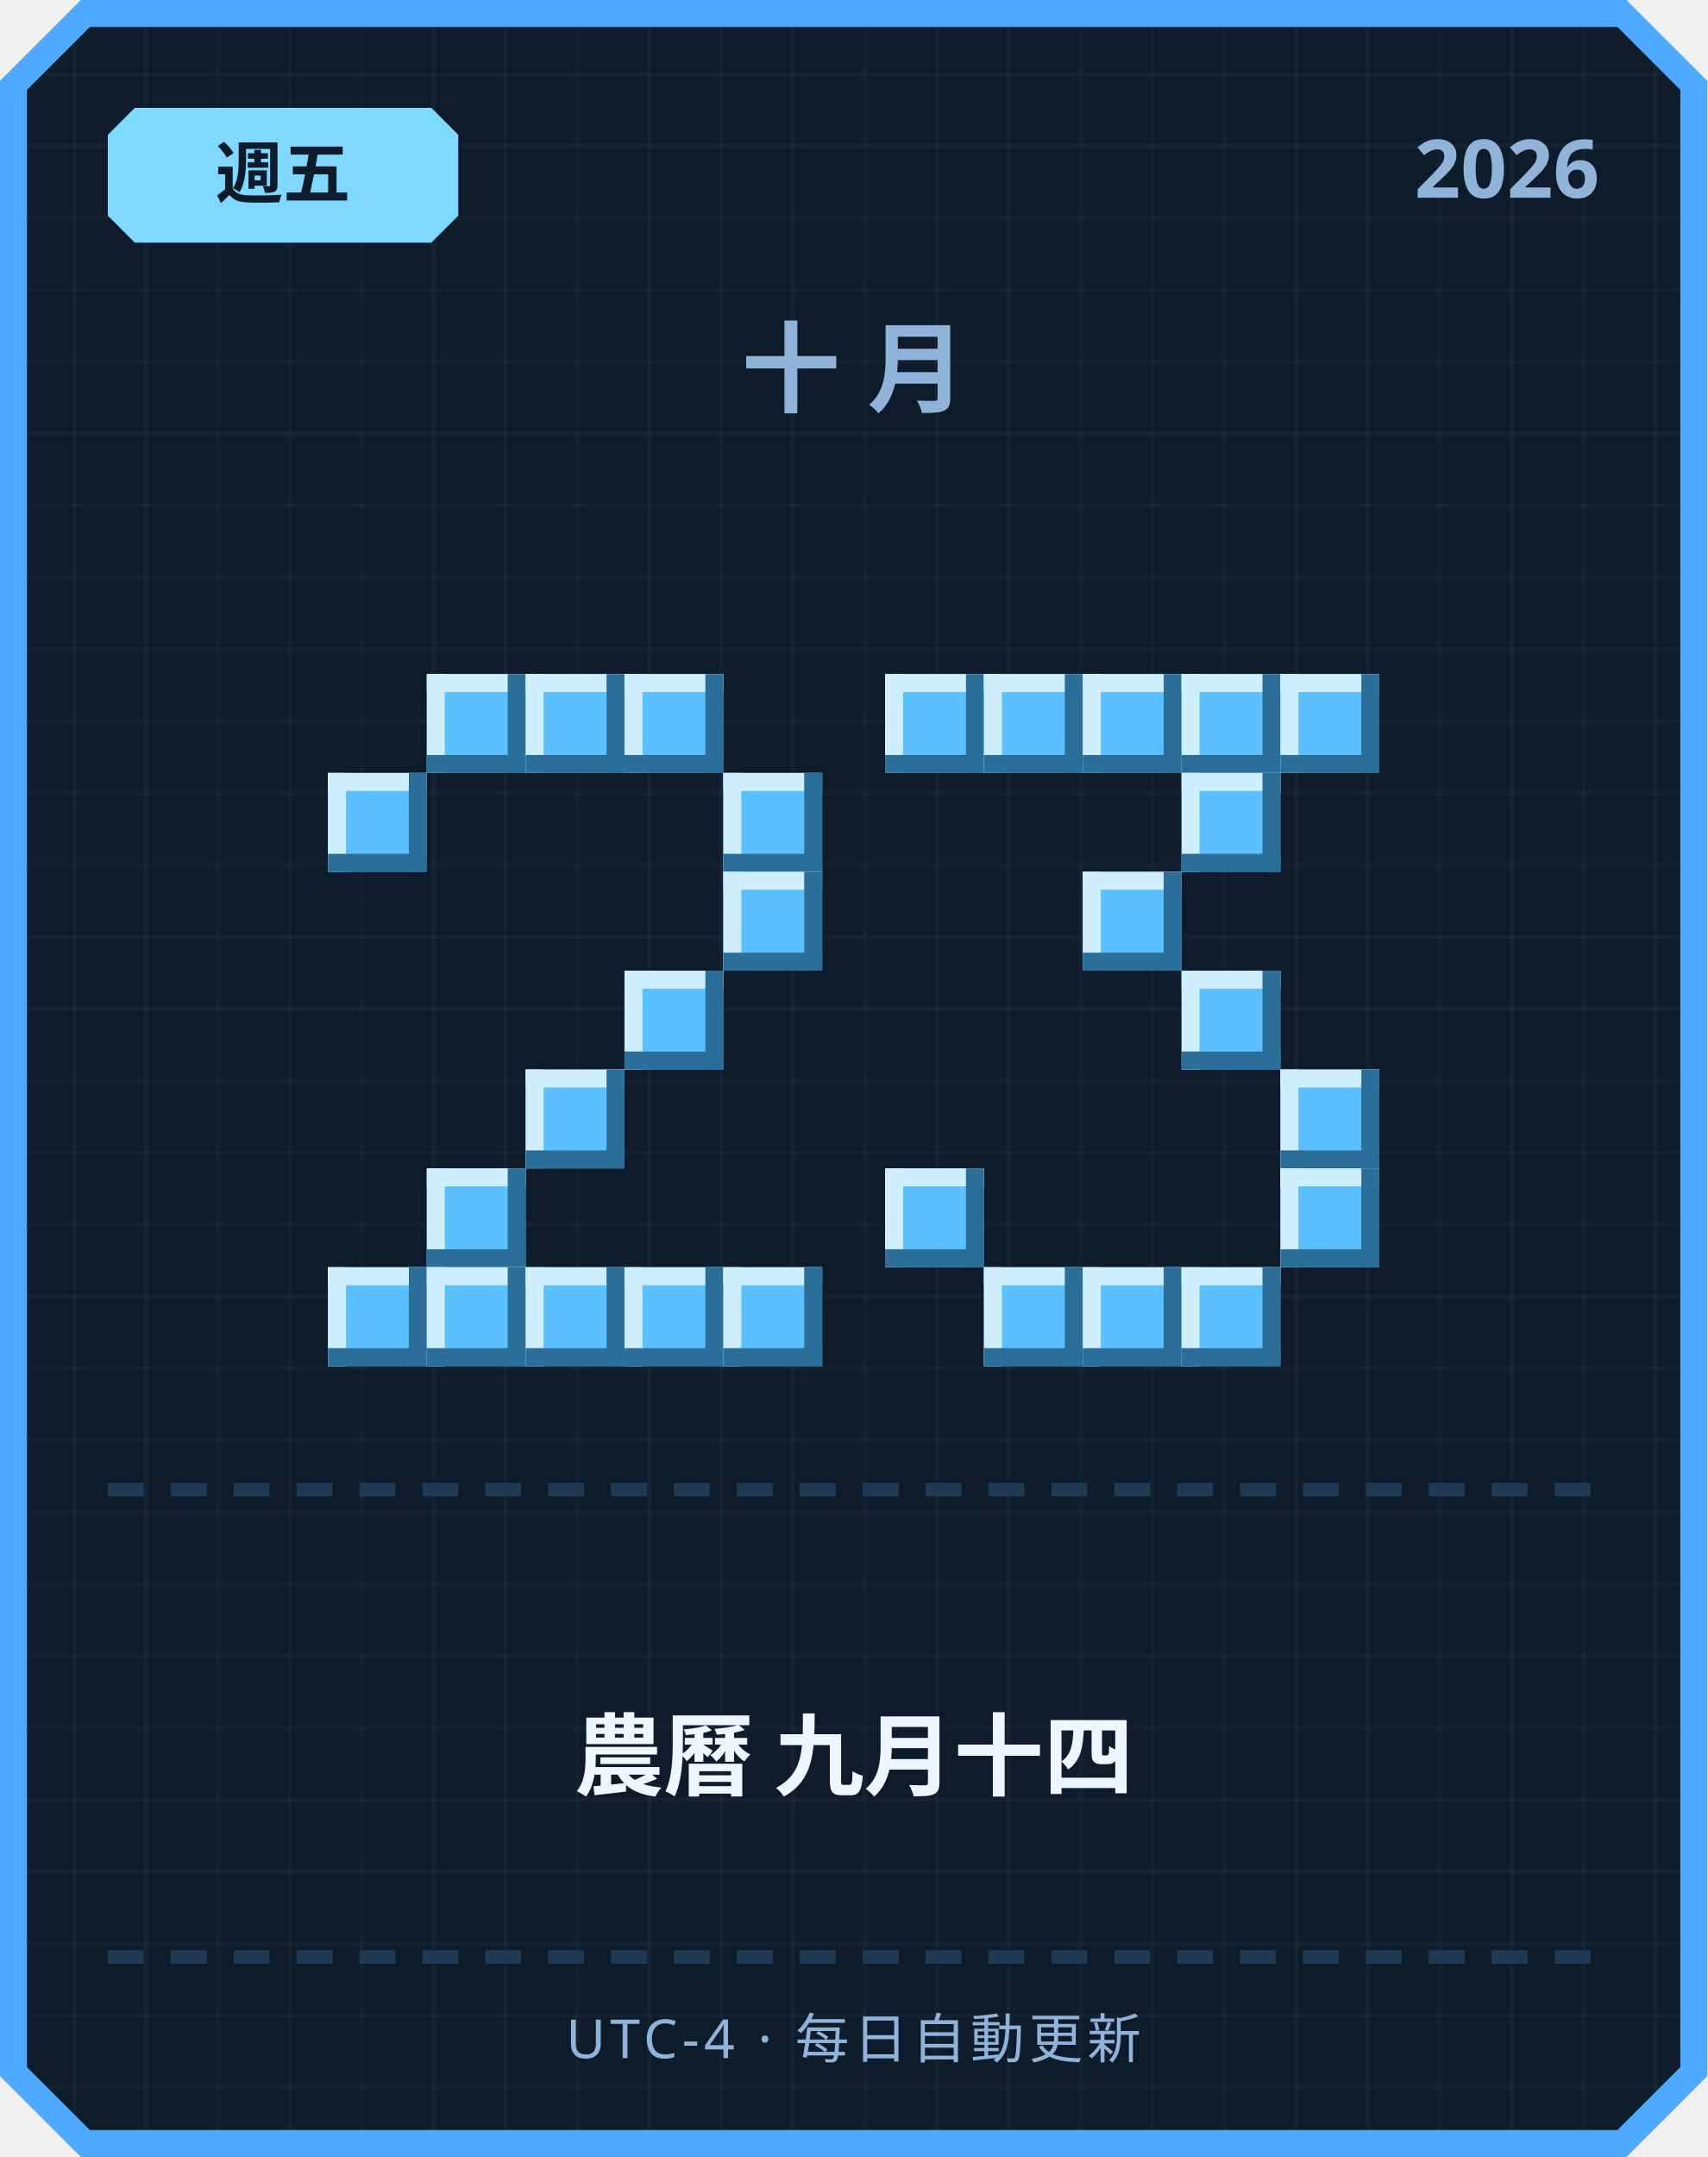
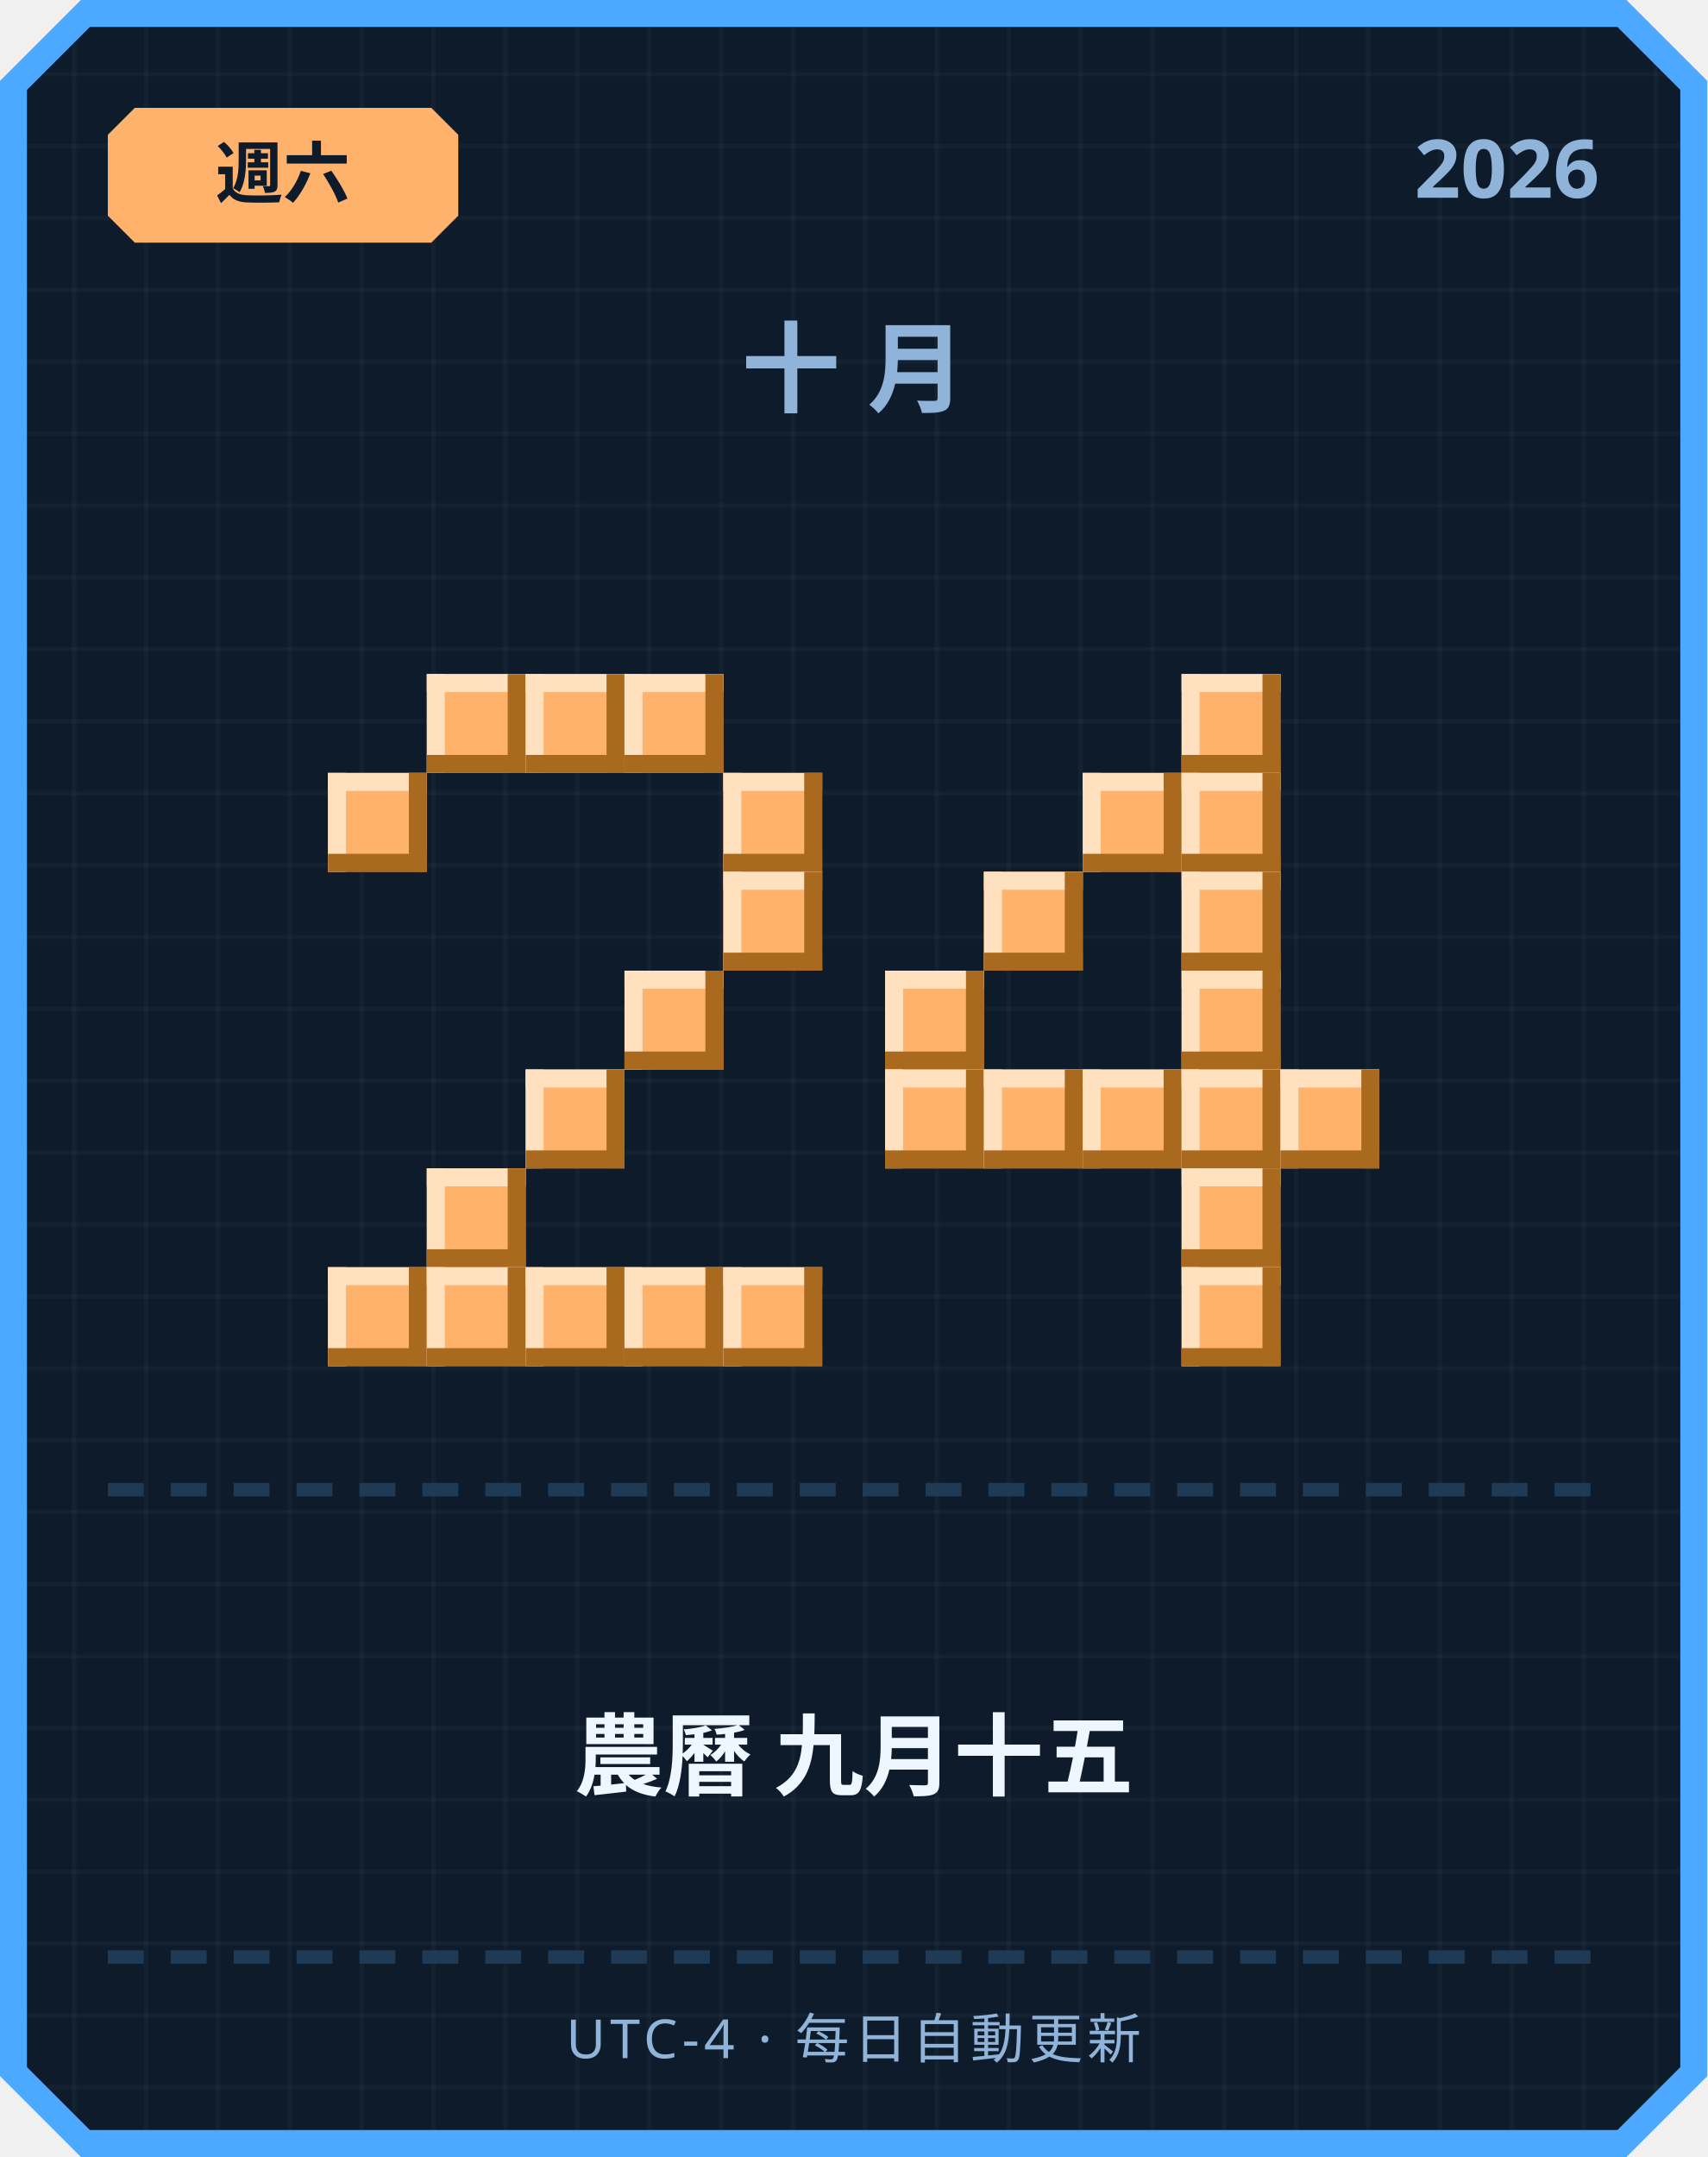
<svg xmlns="http://www.w3.org/2000/svg" width="380" height="480" viewBox="0 0 380 480">
  <defs>
    <pattern id="grid" width="16" height="16" patternUnits="userSpaceOnUse">
      <rect width="16" height="16" fill="#0d1b2a" />
      <rect width="1" height="16" fill="#ffffff" opacity="0.03" />
      <rect width="16" height="1" fill="#ffffff" opacity="0.03" />
    </pattern>
  </defs>
  <path d="M 18,0 L 362,0 L 380,18 L 380,462 L 362,480 L 18,480 L 0,462 L 0,18 Z" fill="#4da8ff" />
  <path d="M 20,6 L 360,6 L 374,20 L 374,460 L 360,474 L 20,474 L 6,460 L 6,20 Z" fill="url(#grid)" />
-   <path d="M 30,24 L 96,24 L 102,30 L 102,48 L 96,54 L 30,54 L 24,48 L 24,30 Z" fill="#7fd8ff" />
-   <text x="63" y="44" text-anchor="middle" font-family="'Segoe UI', sans-serif" font-size="15" font-weight="700" fill="#0d1b2a">週五</text>
+   <path d="M 30,24 L 96,24 L 102,30 L 102,48 L 96,54 L 30,54 L 24,48 L 24,30 Z" fill="#ffb26b" />
+   <text x="63" y="44" text-anchor="middle" font-family="'Segoe UI', sans-serif" font-size="15" font-weight="700" fill="#0d1b2a">週六</text>
  <text x="356" y="44" text-anchor="end" font-family="'Segoe UI', sans-serif" font-size="18" font-weight="700" fill="#8fb3d9">2026</text>
  <text x="190" y="90" text-anchor="middle" font-family="'Segoe UI', sans-serif" font-size="22" font-weight="700" letter-spacing="6" fill="#8fb3d9">十月</text>
-   <rect x="95" y="150" width="22" height="22" fill="#5bc0ff" />
-   <rect x="95" y="150" width="22" height="4" fill="#cfefff" />
-   <rect x="95" y="150" width="4" height="22" fill="#cfefff" />
-   <rect x="95" y="168" width="22" height="4" fill="#2b6e99" />
-   <rect x="113" y="150" width="4" height="22" fill="#2b6e99" />
-   <rect x="117" y="150" width="22" height="22" fill="#5bc0ff" />
-   <rect x="117" y="150" width="22" height="4" fill="#cfefff" />
-   <rect x="117" y="150" width="4" height="22" fill="#cfefff" />
-   <rect x="117" y="168" width="22" height="4" fill="#2b6e99" />
-   <rect x="135" y="150" width="4" height="22" fill="#2b6e99" />
-   <rect x="139" y="150" width="22" height="22" fill="#5bc0ff" />
-   <rect x="139" y="150" width="22" height="4" fill="#cfefff" />
-   <rect x="139" y="150" width="4" height="22" fill="#cfefff" />
-   <rect x="139" y="168" width="22" height="4" fill="#2b6e99" />
-   <rect x="157" y="150" width="4" height="22" fill="#2b6e99" />
-   <rect x="73" y="172" width="22" height="22" fill="#5bc0ff" />
-   <rect x="73" y="172" width="22" height="4" fill="#cfefff" />
-   <rect x="73" y="172" width="4" height="22" fill="#cfefff" />
-   <rect x="73" y="190" width="22" height="4" fill="#2b6e99" />
-   <rect x="91" y="172" width="4" height="22" fill="#2b6e99" />
-   <rect x="161" y="172" width="22" height="22" fill="#5bc0ff" />
-   <rect x="161" y="172" width="22" height="4" fill="#cfefff" />
-   <rect x="161" y="172" width="4" height="22" fill="#cfefff" />
-   <rect x="161" y="190" width="22" height="4" fill="#2b6e99" />
-   <rect x="179" y="172" width="4" height="22" fill="#2b6e99" />
-   <rect x="161" y="194" width="22" height="22" fill="#5bc0ff" />
-   <rect x="161" y="194" width="22" height="4" fill="#cfefff" />
-   <rect x="161" y="194" width="4" height="22" fill="#cfefff" />
-   <rect x="161" y="212" width="22" height="4" fill="#2b6e99" />
-   <rect x="179" y="194" width="4" height="22" fill="#2b6e99" />
-   <rect x="139" y="216" width="22" height="22" fill="#5bc0ff" />
-   <rect x="139" y="216" width="22" height="4" fill="#cfefff" />
-   <rect x="139" y="216" width="4" height="22" fill="#cfefff" />
-   <rect x="139" y="234" width="22" height="4" fill="#2b6e99" />
-   <rect x="157" y="216" width="4" height="22" fill="#2b6e99" />
-   <rect x="117" y="238" width="22" height="22" fill="#5bc0ff" />
-   <rect x="117" y="238" width="22" height="4" fill="#cfefff" />
-   <rect x="117" y="238" width="4" height="22" fill="#cfefff" />
-   <rect x="117" y="256" width="22" height="4" fill="#2b6e99" />
-   <rect x="135" y="238" width="4" height="22" fill="#2b6e99" />
-   <rect x="95" y="260" width="22" height="22" fill="#5bc0ff" />
-   <rect x="95" y="260" width="22" height="4" fill="#cfefff" />
-   <rect x="95" y="260" width="4" height="22" fill="#cfefff" />
-   <rect x="95" y="278" width="22" height="4" fill="#2b6e99" />
-   <rect x="113" y="260" width="4" height="22" fill="#2b6e99" />
-   <rect x="73" y="282" width="22" height="22" fill="#5bc0ff" />
-   <rect x="73" y="282" width="22" height="4" fill="#cfefff" />
-   <rect x="73" y="282" width="4" height="22" fill="#cfefff" />
-   <rect x="73" y="300" width="22" height="4" fill="#2b6e99" />
-   <rect x="91" y="282" width="4" height="22" fill="#2b6e99" />
-   <rect x="95" y="282" width="22" height="22" fill="#5bc0ff" />
-   <rect x="95" y="282" width="22" height="4" fill="#cfefff" />
-   <rect x="95" y="282" width="4" height="22" fill="#cfefff" />
-   <rect x="95" y="300" width="22" height="4" fill="#2b6e99" />
-   <rect x="113" y="282" width="4" height="22" fill="#2b6e99" />
-   <rect x="117" y="282" width="22" height="22" fill="#5bc0ff" />
-   <rect x="117" y="282" width="22" height="4" fill="#cfefff" />
-   <rect x="117" y="282" width="4" height="22" fill="#cfefff" />
-   <rect x="117" y="300" width="22" height="4" fill="#2b6e99" />
-   <rect x="135" y="282" width="4" height="22" fill="#2b6e99" />
-   <rect x="139" y="282" width="22" height="22" fill="#5bc0ff" />
-   <rect x="139" y="282" width="22" height="4" fill="#cfefff" />
-   <rect x="139" y="282" width="4" height="22" fill="#cfefff" />
-   <rect x="139" y="300" width="22" height="4" fill="#2b6e99" />
-   <rect x="157" y="282" width="4" height="22" fill="#2b6e99" />
-   <rect x="161" y="282" width="22" height="22" fill="#5bc0ff" />
-   <rect x="161" y="282" width="22" height="4" fill="#cfefff" />
-   <rect x="161" y="282" width="4" height="22" fill="#cfefff" />
-   <rect x="161" y="300" width="22" height="4" fill="#2b6e99" />
-   <rect x="179" y="282" width="4" height="22" fill="#2b6e99" />
-   <rect x="197" y="150" width="22" height="22" fill="#5bc0ff" />
-   <rect x="197" y="150" width="22" height="4" fill="#cfefff" />
-   <rect x="197" y="150" width="4" height="22" fill="#cfefff" />
-   <rect x="197" y="168" width="22" height="4" fill="#2b6e99" />
-   <rect x="215" y="150" width="4" height="22" fill="#2b6e99" />
-   <rect x="219" y="150" width="22" height="22" fill="#5bc0ff" />
-   <rect x="219" y="150" width="22" height="4" fill="#cfefff" />
-   <rect x="219" y="150" width="4" height="22" fill="#cfefff" />
-   <rect x="219" y="168" width="22" height="4" fill="#2b6e99" />
-   <rect x="237" y="150" width="4" height="22" fill="#2b6e99" />
-   <rect x="241" y="150" width="22" height="22" fill="#5bc0ff" />
-   <rect x="241" y="150" width="22" height="4" fill="#cfefff" />
-   <rect x="241" y="150" width="4" height="22" fill="#cfefff" />
-   <rect x="241" y="168" width="22" height="4" fill="#2b6e99" />
-   <rect x="259" y="150" width="4" height="22" fill="#2b6e99" />
-   <rect x="263" y="150" width="22" height="22" fill="#5bc0ff" />
-   <rect x="263" y="150" width="22" height="4" fill="#cfefff" />
-   <rect x="263" y="150" width="4" height="22" fill="#cfefff" />
-   <rect x="263" y="168" width="22" height="4" fill="#2b6e99" />
-   <rect x="281" y="150" width="4" height="22" fill="#2b6e99" />
-   <rect x="285" y="150" width="22" height="22" fill="#5bc0ff" />
-   <rect x="285" y="150" width="22" height="4" fill="#cfefff" />
-   <rect x="285" y="150" width="4" height="22" fill="#cfefff" />
-   <rect x="285" y="168" width="22" height="4" fill="#2b6e99" />
-   <rect x="303" y="150" width="4" height="22" fill="#2b6e99" />
-   <rect x="263" y="172" width="22" height="22" fill="#5bc0ff" />
-   <rect x="263" y="172" width="22" height="4" fill="#cfefff" />
-   <rect x="263" y="172" width="4" height="22" fill="#cfefff" />
-   <rect x="263" y="190" width="22" height="4" fill="#2b6e99" />
-   <rect x="281" y="172" width="4" height="22" fill="#2b6e99" />
-   <rect x="241" y="194" width="22" height="22" fill="#5bc0ff" />
-   <rect x="241" y="194" width="22" height="4" fill="#cfefff" />
-   <rect x="241" y="194" width="4" height="22" fill="#cfefff" />
-   <rect x="241" y="212" width="22" height="4" fill="#2b6e99" />
-   <rect x="259" y="194" width="4" height="22" fill="#2b6e99" />
-   <rect x="263" y="216" width="22" height="22" fill="#5bc0ff" />
-   <rect x="263" y="216" width="22" height="4" fill="#cfefff" />
-   <rect x="263" y="216" width="4" height="22" fill="#cfefff" />
-   <rect x="263" y="234" width="22" height="4" fill="#2b6e99" />
-   <rect x="281" y="216" width="4" height="22" fill="#2b6e99" />
-   <rect x="285" y="238" width="22" height="22" fill="#5bc0ff" />
-   <rect x="285" y="238" width="22" height="4" fill="#cfefff" />
-   <rect x="285" y="238" width="4" height="22" fill="#cfefff" />
-   <rect x="285" y="256" width="22" height="4" fill="#2b6e99" />
-   <rect x="303" y="238" width="4" height="22" fill="#2b6e99" />
-   <rect x="197" y="260" width="22" height="22" fill="#5bc0ff" />
-   <rect x="197" y="260" width="22" height="4" fill="#cfefff" />
-   <rect x="197" y="260" width="4" height="22" fill="#cfefff" />
-   <rect x="197" y="278" width="22" height="4" fill="#2b6e99" />
-   <rect x="215" y="260" width="4" height="22" fill="#2b6e99" />
-   <rect x="285" y="260" width="22" height="22" fill="#5bc0ff" />
-   <rect x="285" y="260" width="22" height="4" fill="#cfefff" />
-   <rect x="285" y="260" width="4" height="22" fill="#cfefff" />
-   <rect x="285" y="278" width="22" height="4" fill="#2b6e99" />
-   <rect x="303" y="260" width="4" height="22" fill="#2b6e99" />
-   <rect x="219" y="282" width="22" height="22" fill="#5bc0ff" />
-   <rect x="219" y="282" width="22" height="4" fill="#cfefff" />
-   <rect x="219" y="282" width="4" height="22" fill="#cfefff" />
-   <rect x="219" y="300" width="22" height="4" fill="#2b6e99" />
-   <rect x="237" y="282" width="4" height="22" fill="#2b6e99" />
-   <rect x="241" y="282" width="22" height="22" fill="#5bc0ff" />
-   <rect x="241" y="282" width="22" height="4" fill="#cfefff" />
-   <rect x="241" y="282" width="4" height="22" fill="#cfefff" />
-   <rect x="241" y="300" width="22" height="4" fill="#2b6e99" />
-   <rect x="259" y="282" width="4" height="22" fill="#2b6e99" />
-   <rect x="263" y="282" width="22" height="22" fill="#5bc0ff" />
-   <rect x="263" y="282" width="22" height="4" fill="#cfefff" />
-   <rect x="263" y="282" width="4" height="22" fill="#cfefff" />
-   <rect x="263" y="300" width="22" height="4" fill="#2b6e99" />
-   <rect x="281" y="282" width="4" height="22" fill="#2b6e99" />
+   <rect x="95" y="150" width="22" height="22" fill="#ffb26b" />
+   <rect x="95" y="150" width="22" height="4" fill="#ffe1bf" />
+   <rect x="95" y="150" width="4" height="22" fill="#ffe1bf" />
+   <rect x="95" y="168" width="22" height="4" fill="#a9691f" />
+   <rect x="113" y="150" width="4" height="22" fill="#a9691f" />
+   <rect x="117" y="150" width="22" height="22" fill="#ffb26b" />
+   <rect x="117" y="150" width="22" height="4" fill="#ffe1bf" />
+   <rect x="117" y="150" width="4" height="22" fill="#ffe1bf" />
+   <rect x="117" y="168" width="22" height="4" fill="#a9691f" />
+   <rect x="135" y="150" width="4" height="22" fill="#a9691f" />
+   <rect x="139" y="150" width="22" height="22" fill="#ffb26b" />
+   <rect x="139" y="150" width="22" height="4" fill="#ffe1bf" />
+   <rect x="139" y="150" width="4" height="22" fill="#ffe1bf" />
+   <rect x="139" y="168" width="22" height="4" fill="#a9691f" />
+   <rect x="157" y="150" width="4" height="22" fill="#a9691f" />
+   <rect x="73" y="172" width="22" height="22" fill="#ffb26b" />
+   <rect x="73" y="172" width="22" height="4" fill="#ffe1bf" />
+   <rect x="73" y="172" width="4" height="22" fill="#ffe1bf" />
+   <rect x="73" y="190" width="22" height="4" fill="#a9691f" />
+   <rect x="91" y="172" width="4" height="22" fill="#a9691f" />
+   <rect x="161" y="172" width="22" height="22" fill="#ffb26b" />
+   <rect x="161" y="172" width="22" height="4" fill="#ffe1bf" />
+   <rect x="161" y="172" width="4" height="22" fill="#ffe1bf" />
+   <rect x="161" y="190" width="22" height="4" fill="#a9691f" />
+   <rect x="179" y="172" width="4" height="22" fill="#a9691f" />
+   <rect x="161" y="194" width="22" height="22" fill="#ffb26b" />
+   <rect x="161" y="194" width="22" height="4" fill="#ffe1bf" />
+   <rect x="161" y="194" width="4" height="22" fill="#ffe1bf" />
+   <rect x="161" y="212" width="22" height="4" fill="#a9691f" />
+   <rect x="179" y="194" width="4" height="22" fill="#a9691f" />
+   <rect x="139" y="216" width="22" height="22" fill="#ffb26b" />
+   <rect x="139" y="216" width="22" height="4" fill="#ffe1bf" />
+   <rect x="139" y="216" width="4" height="22" fill="#ffe1bf" />
+   <rect x="139" y="234" width="22" height="4" fill="#a9691f" />
+   <rect x="157" y="216" width="4" height="22" fill="#a9691f" />
+   <rect x="117" y="238" width="22" height="22" fill="#ffb26b" />
+   <rect x="117" y="238" width="22" height="4" fill="#ffe1bf" />
+   <rect x="117" y="238" width="4" height="22" fill="#ffe1bf" />
+   <rect x="117" y="256" width="22" height="4" fill="#a9691f" />
+   <rect x="135" y="238" width="4" height="22" fill="#a9691f" />
+   <rect x="95" y="260" width="22" height="22" fill="#ffb26b" />
+   <rect x="95" y="260" width="22" height="4" fill="#ffe1bf" />
+   <rect x="95" y="260" width="4" height="22" fill="#ffe1bf" />
+   <rect x="95" y="278" width="22" height="4" fill="#a9691f" />
+   <rect x="113" y="260" width="4" height="22" fill="#a9691f" />
+   <rect x="73" y="282" width="22" height="22" fill="#ffb26b" />
+   <rect x="73" y="282" width="22" height="4" fill="#ffe1bf" />
+   <rect x="73" y="282" width="4" height="22" fill="#ffe1bf" />
+   <rect x="73" y="300" width="22" height="4" fill="#a9691f" />
+   <rect x="91" y="282" width="4" height="22" fill="#a9691f" />
+   <rect x="95" y="282" width="22" height="22" fill="#ffb26b" />
+   <rect x="95" y="282" width="22" height="4" fill="#ffe1bf" />
+   <rect x="95" y="282" width="4" height="22" fill="#ffe1bf" />
+   <rect x="95" y="300" width="22" height="4" fill="#a9691f" />
+   <rect x="113" y="282" width="4" height="22" fill="#a9691f" />
+   <rect x="117" y="282" width="22" height="22" fill="#ffb26b" />
+   <rect x="117" y="282" width="22" height="4" fill="#ffe1bf" />
+   <rect x="117" y="282" width="4" height="22" fill="#ffe1bf" />
+   <rect x="117" y="300" width="22" height="4" fill="#a9691f" />
+   <rect x="135" y="282" width="4" height="22" fill="#a9691f" />
+   <rect x="139" y="282" width="22" height="22" fill="#ffb26b" />
+   <rect x="139" y="282" width="22" height="4" fill="#ffe1bf" />
+   <rect x="139" y="282" width="4" height="22" fill="#ffe1bf" />
+   <rect x="139" y="300" width="22" height="4" fill="#a9691f" />
+   <rect x="157" y="282" width="4" height="22" fill="#a9691f" />
+   <rect x="161" y="282" width="22" height="22" fill="#ffb26b" />
+   <rect x="161" y="282" width="22" height="4" fill="#ffe1bf" />
+   <rect x="161" y="282" width="4" height="22" fill="#ffe1bf" />
+   <rect x="161" y="300" width="22" height="4" fill="#a9691f" />
+   <rect x="179" y="282" width="4" height="22" fill="#a9691f" />
+   <rect x="263" y="150" width="22" height="22" fill="#ffb26b" />
+   <rect x="263" y="150" width="22" height="4" fill="#ffe1bf" />
+   <rect x="263" y="150" width="4" height="22" fill="#ffe1bf" />
+   <rect x="263" y="168" width="22" height="4" fill="#a9691f" />
+   <rect x="281" y="150" width="4" height="22" fill="#a9691f" />
+   <rect x="241" y="172" width="22" height="22" fill="#ffb26b" />
+   <rect x="241" y="172" width="22" height="4" fill="#ffe1bf" />
+   <rect x="241" y="172" width="4" height="22" fill="#ffe1bf" />
+   <rect x="241" y="190" width="22" height="4" fill="#a9691f" />
+   <rect x="259" y="172" width="4" height="22" fill="#a9691f" />
+   <rect x="263" y="172" width="22" height="22" fill="#ffb26b" />
+   <rect x="263" y="172" width="22" height="4" fill="#ffe1bf" />
+   <rect x="263" y="172" width="4" height="22" fill="#ffe1bf" />
+   <rect x="263" y="190" width="22" height="4" fill="#a9691f" />
+   <rect x="281" y="172" width="4" height="22" fill="#a9691f" />
+   <rect x="219" y="194" width="22" height="22" fill="#ffb26b" />
+   <rect x="219" y="194" width="22" height="4" fill="#ffe1bf" />
+   <rect x="219" y="194" width="4" height="22" fill="#ffe1bf" />
+   <rect x="219" y="212" width="22" height="4" fill="#a9691f" />
+   <rect x="237" y="194" width="4" height="22" fill="#a9691f" />
+   <rect x="263" y="194" width="22" height="22" fill="#ffb26b" />
+   <rect x="263" y="194" width="22" height="4" fill="#ffe1bf" />
+   <rect x="263" y="194" width="4" height="22" fill="#ffe1bf" />
+   <rect x="263" y="212" width="22" height="4" fill="#a9691f" />
+   <rect x="281" y="194" width="4" height="22" fill="#a9691f" />
+   <rect x="197" y="216" width="22" height="22" fill="#ffb26b" />
+   <rect x="197" y="216" width="22" height="4" fill="#ffe1bf" />
+   <rect x="197" y="216" width="4" height="22" fill="#ffe1bf" />
+   <rect x="197" y="234" width="22" height="4" fill="#a9691f" />
+   <rect x="215" y="216" width="4" height="22" fill="#a9691f" />
+   <rect x="263" y="216" width="22" height="22" fill="#ffb26b" />
+   <rect x="263" y="216" width="22" height="4" fill="#ffe1bf" />
+   <rect x="263" y="216" width="4" height="22" fill="#ffe1bf" />
+   <rect x="263" y="234" width="22" height="4" fill="#a9691f" />
+   <rect x="281" y="216" width="4" height="22" fill="#a9691f" />
+   <rect x="197" y="238" width="22" height="22" fill="#ffb26b" />
+   <rect x="197" y="238" width="22" height="4" fill="#ffe1bf" />
+   <rect x="197" y="238" width="4" height="22" fill="#ffe1bf" />
+   <rect x="197" y="256" width="22" height="4" fill="#a9691f" />
+   <rect x="215" y="238" width="4" height="22" fill="#a9691f" />
+   <rect x="219" y="238" width="22" height="22" fill="#ffb26b" />
+   <rect x="219" y="238" width="22" height="4" fill="#ffe1bf" />
+   <rect x="219" y="238" width="4" height="22" fill="#ffe1bf" />
+   <rect x="219" y="256" width="22" height="4" fill="#a9691f" />
+   <rect x="237" y="238" width="4" height="22" fill="#a9691f" />
+   <rect x="241" y="238" width="22" height="22" fill="#ffb26b" />
+   <rect x="241" y="238" width="22" height="4" fill="#ffe1bf" />
+   <rect x="241" y="238" width="4" height="22" fill="#ffe1bf" />
+   <rect x="241" y="256" width="22" height="4" fill="#a9691f" />
+   <rect x="259" y="238" width="4" height="22" fill="#a9691f" />
+   <rect x="263" y="238" width="22" height="22" fill="#ffb26b" />
+   <rect x="263" y="238" width="22" height="4" fill="#ffe1bf" />
+   <rect x="263" y="238" width="4" height="22" fill="#ffe1bf" />
+   <rect x="263" y="256" width="22" height="4" fill="#a9691f" />
+   <rect x="281" y="238" width="4" height="22" fill="#a9691f" />
+   <rect x="285" y="238" width="22" height="22" fill="#ffb26b" />
+   <rect x="285" y="238" width="22" height="4" fill="#ffe1bf" />
+   <rect x="285" y="238" width="4" height="22" fill="#ffe1bf" />
+   <rect x="285" y="256" width="22" height="4" fill="#a9691f" />
+   <rect x="303" y="238" width="4" height="22" fill="#a9691f" />
+   <rect x="263" y="260" width="22" height="22" fill="#ffb26b" />
+   <rect x="263" y="260" width="22" height="4" fill="#ffe1bf" />
+   <rect x="263" y="260" width="4" height="22" fill="#ffe1bf" />
+   <rect x="263" y="278" width="22" height="4" fill="#a9691f" />
+   <rect x="281" y="260" width="4" height="22" fill="#a9691f" />
+   <rect x="263" y="282" width="22" height="22" fill="#ffb26b" />
+   <rect x="263" y="282" width="22" height="4" fill="#ffe1bf" />
+   <rect x="263" y="282" width="4" height="22" fill="#ffe1bf" />
+   <rect x="263" y="300" width="22" height="4" fill="#a9691f" />
+   <rect x="281" y="282" width="4" height="22" fill="#a9691f" />
  <rect x="24" y="330" width="8" height="3" fill="#1e3a54" />
  <rect x="38" y="330" width="8" height="3" fill="#1e3a54" />
  <rect x="52" y="330" width="8" height="3" fill="#1e3a54" />
  <rect x="66" y="330" width="8" height="3" fill="#1e3a54" />
  <rect x="80" y="330" width="8" height="3" fill="#1e3a54" />
  <rect x="94" y="330" width="8" height="3" fill="#1e3a54" />
  <rect x="108" y="330" width="8" height="3" fill="#1e3a54" />
  <rect x="122" y="330" width="8" height="3" fill="#1e3a54" />
  <rect x="136" y="330" width="8" height="3" fill="#1e3a54" />
  <rect x="150" y="330" width="8" height="3" fill="#1e3a54" />
  <rect x="164" y="330" width="8" height="3" fill="#1e3a54" />
  <rect x="178" y="330" width="8" height="3" fill="#1e3a54" />
  <rect x="192" y="330" width="8" height="3" fill="#1e3a54" />
  <rect x="206" y="330" width="8" height="3" fill="#1e3a54" />
  <rect x="220" y="330" width="8" height="3" fill="#1e3a54" />
  <rect x="234" y="330" width="8" height="3" fill="#1e3a54" />
  <rect x="248" y="330" width="8" height="3" fill="#1e3a54" />
  <rect x="262" y="330" width="8" height="3" fill="#1e3a54" />
  <rect x="276" y="330" width="8" height="3" fill="#1e3a54" />
  <rect x="290" y="330" width="8" height="3" fill="#1e3a54" />
  <rect x="304" y="330" width="8" height="3" fill="#1e3a54" />
  <rect x="318" y="330" width="8" height="3" fill="#1e3a54" />
  <rect x="332" y="330" width="8" height="3" fill="#1e3a54" />
  <rect x="346" y="330" width="8" height="3" fill="#1e3a54" />
-   <text x="190" y="398" text-anchor="middle" font-family="'Segoe UI', 'Microsoft JhengHei', sans-serif" font-size="20" font-weight="700" fill="#eef6ff">農曆 九月十四</text>
+   <text x="190" y="398" text-anchor="middle" font-family="'Segoe UI', 'Microsoft JhengHei', sans-serif" font-size="20" font-weight="700" fill="#eef6ff">農曆 九月十五</text>
  <rect x="24" y="434" width="8" height="3" fill="#1e3a54" />
  <rect x="38" y="434" width="8" height="3" fill="#1e3a54" />
  <rect x="52" y="434" width="8" height="3" fill="#1e3a54" />
  <rect x="66" y="434" width="8" height="3" fill="#1e3a54" />
  <rect x="80" y="434" width="8" height="3" fill="#1e3a54" />
  <rect x="94" y="434" width="8" height="3" fill="#1e3a54" />
  <rect x="108" y="434" width="8" height="3" fill="#1e3a54" />
  <rect x="122" y="434" width="8" height="3" fill="#1e3a54" />
  <rect x="136" y="434" width="8" height="3" fill="#1e3a54" />
  <rect x="150" y="434" width="8" height="3" fill="#1e3a54" />
  <rect x="164" y="434" width="8" height="3" fill="#1e3a54" />
  <rect x="178" y="434" width="8" height="3" fill="#1e3a54" />
  <rect x="192" y="434" width="8" height="3" fill="#1e3a54" />
  <rect x="206" y="434" width="8" height="3" fill="#1e3a54" />
  <rect x="220" y="434" width="8" height="3" fill="#1e3a54" />
  <rect x="234" y="434" width="8" height="3" fill="#1e3a54" />
  <rect x="248" y="434" width="8" height="3" fill="#1e3a54" />
  <rect x="262" y="434" width="8" height="3" fill="#1e3a54" />
  <rect x="276" y="434" width="8" height="3" fill="#1e3a54" />
  <rect x="290" y="434" width="8" height="3" fill="#1e3a54" />
  <rect x="304" y="434" width="8" height="3" fill="#1e3a54" />
  <rect x="318" y="434" width="8" height="3" fill="#1e3a54" />
  <rect x="332" y="434" width="8" height="3" fill="#1e3a54" />
  <rect x="346" y="434" width="8" height="3" fill="#1e3a54" />
  <text x="190" y="458" text-anchor="middle" font-family="'Segoe UI', sans-serif" font-size="12" letter-spacing="1" fill="#8fb3d9">UTC-4 · 每日自動更新</text>
</svg>
